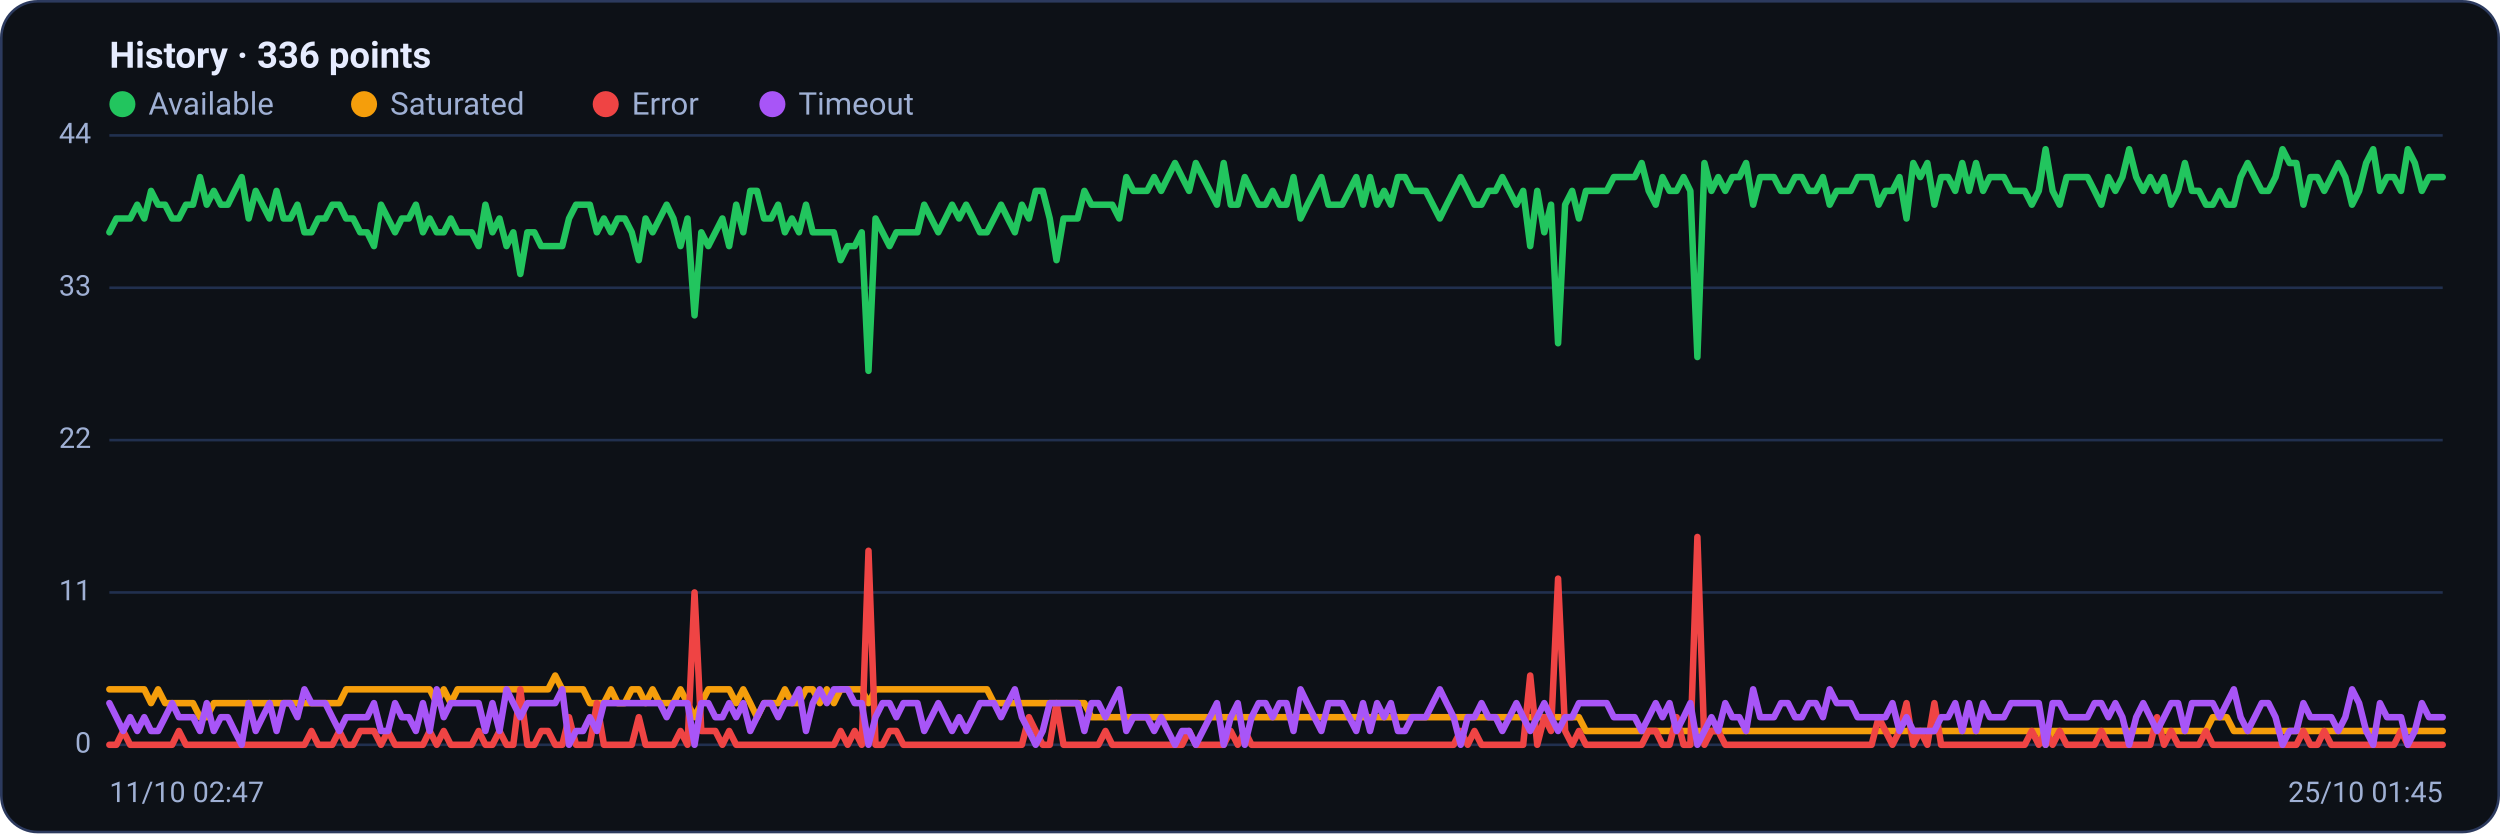
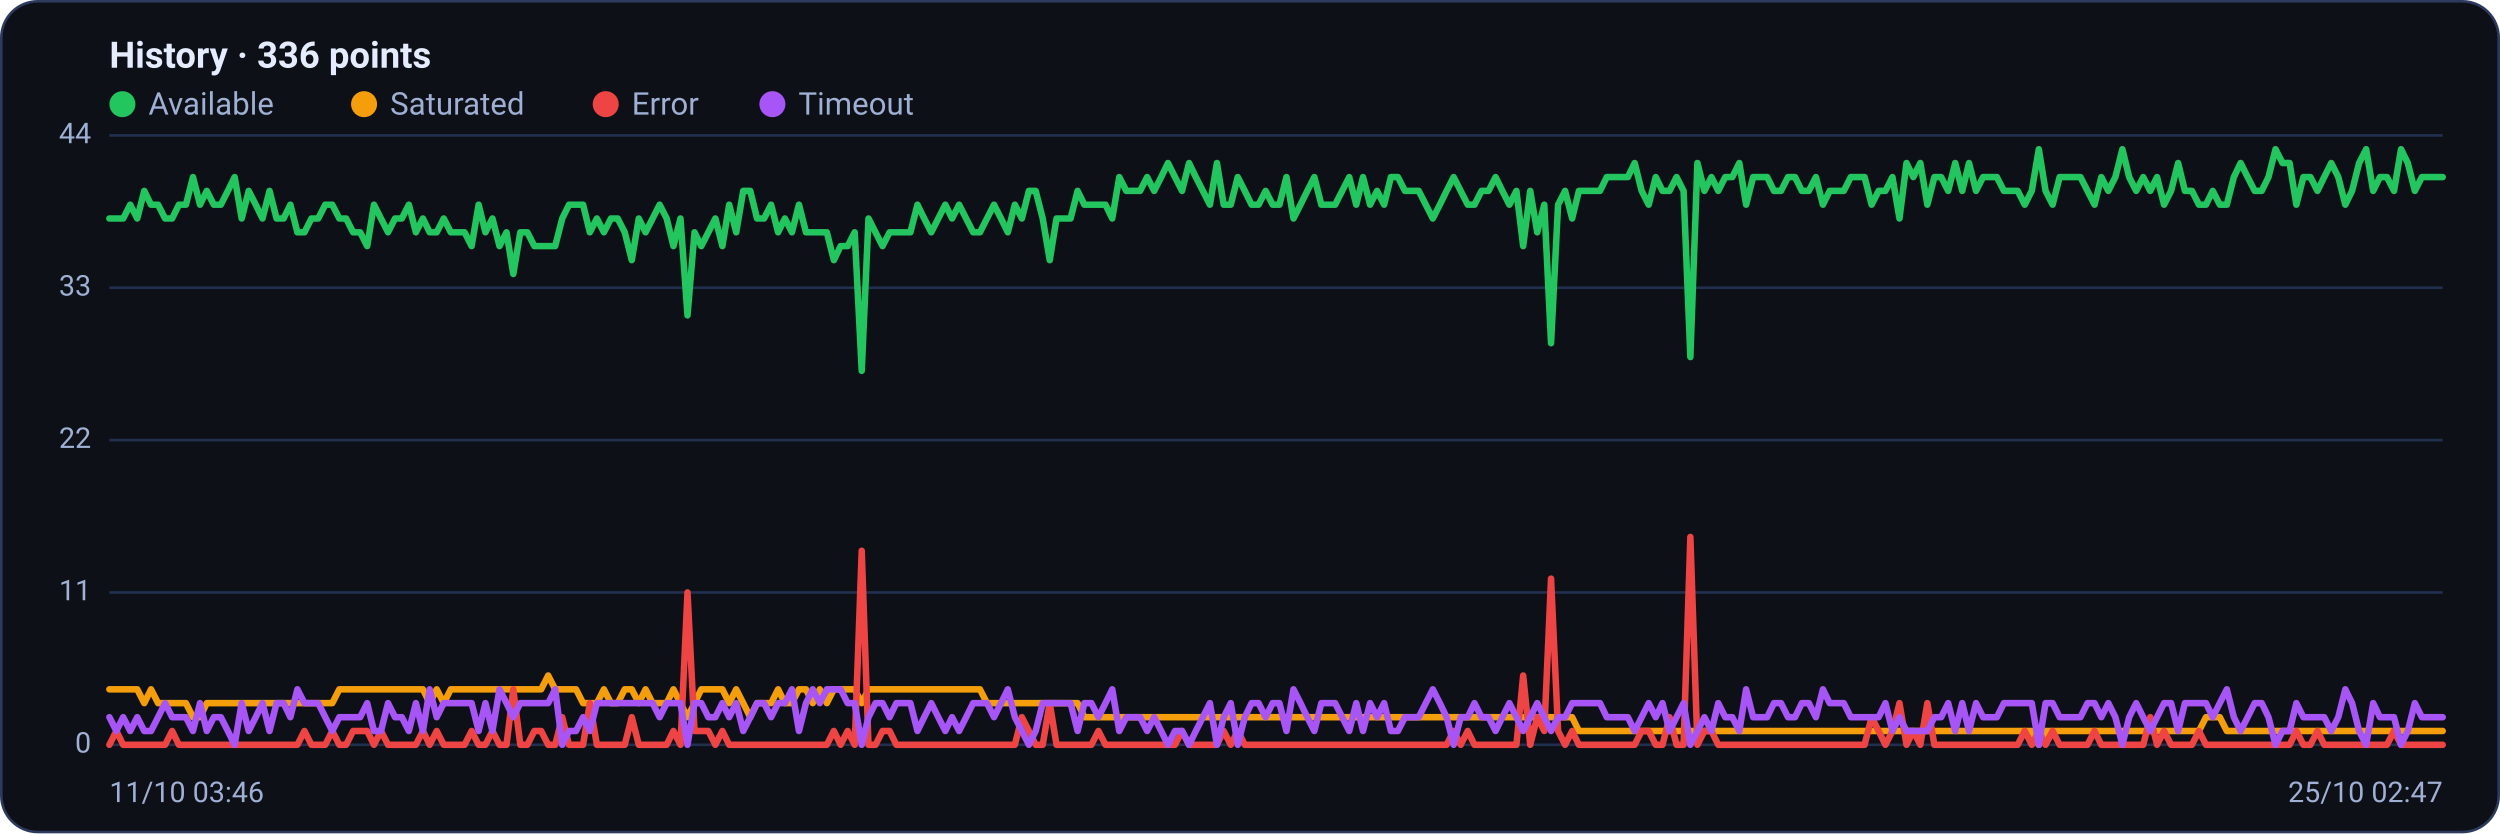
<svg xmlns="http://www.w3.org/2000/svg" viewBox="0 0 960 320" width="960" height="320" font-family="Segoe UI, system-ui, -apple-system, Roboto, Helvetica, Arial, sans-serif" role="img" aria-label="Availability history per region">
  <rect x="0.5" y="0.5" width="959" height="319" rx="14" fill="#0d1117" stroke="#2c3a5e" />
  <text x="42" y="26" font-size="14" font-weight="600" fill="#e6ecff">History · 336 points</text>
  <circle cx="47" cy="40" r="5" fill="#22c55e" />
  <text x="57" y="44" font-size="12" fill="#9fb0d4">Available</text>
  <circle cx="139.8" cy="40" r="5" fill="#f59e0b" />
  <text x="149.8" y="44" font-size="12" fill="#9fb0d4">Saturated</text>
  <circle cx="232.6" cy="40" r="5" fill="#ef4444" />
  <text x="242.6" y="44" font-size="12" fill="#9fb0d4">Error</text>
  <circle cx="296.6" cy="40" r="5" fill="#a855f7" />
  <text x="306.6" y="44" font-size="12" fill="#9fb0d4">Timeout</text>
  <line x1="42" y1="286.0" x2="938" y2="286.0" stroke="#21304f" stroke-width="1" />
  <text x="35" y="289.0" text-anchor="end" font-size="11" fill="#9fb0d4">0</text>
  <line x1="42" y1="227.5" x2="938" y2="227.5" stroke="#21304f" stroke-width="1" />
  <text x="35" y="230.5" text-anchor="end" font-size="11" fill="#9fb0d4">11</text>
  <line x1="42" y1="169.0" x2="938" y2="169.0" stroke="#21304f" stroke-width="1" />
  <text x="35" y="172.0" text-anchor="end" font-size="11" fill="#9fb0d4">22</text>
  <line x1="42" y1="110.5" x2="938" y2="110.5" stroke="#21304f" stroke-width="1" />
  <text x="35" y="113.5" text-anchor="end" font-size="11" fill="#9fb0d4">33</text>
  <line x1="42" y1="52.0" x2="938" y2="52.0" stroke="#21304f" stroke-width="1" />
  <text x="35" y="55.0" text-anchor="end" font-size="11" fill="#9fb0d4">44</text>
-   <polyline fill="none" stroke="#22c55e" stroke-width="2.5" stroke-linejoin="round" stroke-linecap="round" points="42.0,89.2 44.7,83.9 47.3,83.9 50.0,83.9 52.7,78.6 55.4,83.9 58.0,73.3 60.7,78.6 63.4,78.6 66.1,83.9 68.7,83.9 71.4,78.6 74.1,78.6 76.8,68.0 79.4,78.6 82.1,73.3 84.8,78.6 87.5,78.6 90.1,73.3 92.8,68.0 95.5,83.9 98.2,73.3 100.8,78.6 103.5,83.9 106.2,73.3 108.9,83.9 111.5,83.9 114.2,78.6 116.9,89.2 119.6,89.2 122.2,83.9 124.9,83.9 127.6,78.6 130.3,78.6 132.9,83.9 135.6,83.9 138.3,89.2 141.0,89.2 143.6,94.5 146.3,78.6 149.0,83.9 151.7,89.2 154.3,83.9 157.0,83.9 159.7,78.6 162.4,89.2 165.0,83.9 167.7,89.2 170.4,89.2 173.1,83.9 175.7,89.2 178.4,89.2 181.1,89.2 183.8,94.5 186.4,78.6 189.1,89.2 191.8,83.9 194.5,94.5 197.1,89.2 199.8,105.2 202.5,89.2 205.2,89.2 207.8,94.5 210.5,94.5 213.2,94.5 215.9,94.5 218.5,83.9 221.2,78.6 223.9,78.6 226.5,78.6 229.2,89.2 231.9,83.9 234.6,89.2 237.2,83.9 239.9,83.9 242.6,89.2 245.3,99.9 247.9,83.9 250.6,89.2 253.3,83.9 256.0,78.6 258.6,83.9 261.3,94.5 264.0,83.9 266.7,121.1 269.3,89.2 272.0,94.5 274.7,89.2 277.4,83.9 280.0,94.5 282.7,78.6 285.4,89.2 288.1,73.3 290.7,73.3 293.4,83.9 296.1,83.9 298.8,78.6 301.4,89.2 304.1,83.9 306.8,89.2 309.5,78.6 312.1,89.2 314.8,89.2 317.5,89.2 320.2,89.2 322.8,99.9 325.5,94.5 328.2,94.5 330.9,89.2 333.5,142.4 336.2,83.9 338.9,89.2 341.6,94.5 344.2,89.2 346.9,89.2 349.6,89.2 352.3,89.2 354.9,78.6 357.6,83.9 360.3,89.2 363.0,83.9 365.6,78.6 368.3,83.9 371.0,78.6 373.7,83.9 376.3,89.2 379.0,89.2 381.7,83.9 384.4,78.6 387.0,83.9 389.7,89.2 392.4,78.6 395.1,83.9 397.7,73.3 400.4,73.3 403.1,83.9 405.7,99.9 408.4,83.9 411.1,83.9 413.8,83.9 416.4,73.3 419.1,78.6 421.8,78.6 424.5,78.6 427.1,78.6 429.8,83.9 432.5,68.0 435.2,73.3 437.8,73.3 440.5,73.3 443.2,68.0 445.9,73.3 448.5,68.0 451.2,62.6 453.9,68.0 456.6,73.3 459.2,62.6 461.9,68.0 464.6,73.3 467.3,78.6 469.9,62.6 472.6,78.6 475.3,78.6 478.0,68.0 480.6,73.3 483.3,78.6 486.0,78.6 488.7,73.3 491.3,78.6 494.0,78.6 496.7,68.0 499.4,83.9 502.0,78.6 504.7,73.3 507.4,68.0 510.1,78.6 512.7,78.6 515.4,78.6 518.1,73.3 520.8,68.0 523.4,78.6 526.1,68.0 528.8,78.6 531.5,73.3 534.1,78.6 536.8,68.0 539.5,68.0 542.2,73.3 544.8,73.3 547.5,73.3 550.2,78.6 552.9,83.9 555.5,78.6 558.2,73.3 560.9,68.0 563.6,73.3 566.2,78.6 568.9,78.6 571.6,73.3 574.3,73.3 576.9,68.0 579.6,73.3 582.3,78.6 584.9,73.3 587.6,94.5 590.3,73.3 593.0,89.2 595.6,78.6 598.3,131.8 601.0,78.6 603.7,73.3 606.3,83.9 609.0,73.3 611.7,73.3 614.4,73.3 617.0,73.3 619.7,68.0 622.4,68.0 625.1,68.0 627.7,68.0 630.4,62.6 633.1,73.3 635.8,78.6 638.4,68.0 641.1,73.3 643.8,73.3 646.5,68.0 649.1,73.3 651.8,137.1 654.5,62.6 657.2,73.3 659.8,68.0 662.5,73.3 665.2,68.0 667.9,68.0 670.5,62.6 673.2,78.6 675.9,68.0 678.6,68.0 681.2,68.0 683.9,73.3 686.6,73.3 689.3,68.0 691.9,68.0 694.6,73.3 697.3,73.3 700.0,68.0 702.6,78.6 705.3,73.3 708.0,73.3 710.7,73.3 713.3,68.0 716.0,68.0 718.7,68.0 721.4,78.6 724.0,73.3 726.7,73.3 729.4,68.0 732.1,83.9 734.7,62.6 737.4,68.0 740.1,62.6 742.8,78.6 745.4,68.0 748.1,68.0 750.8,73.3 753.5,62.6 756.1,73.3 758.8,62.6 761.5,73.3 764.1,68.0 766.8,68.0 769.5,68.0 772.2,73.3 774.8,73.3 777.5,73.3 780.2,78.6 782.9,73.3 785.5,57.3 788.2,73.3 790.9,78.6 793.6,68.0 796.2,68.0 798.9,68.0 801.6,68.0 804.3,73.3 806.9,78.6 809.6,68.0 812.3,73.3 815.0,68.0 817.6,57.3 820.3,68.0 823.0,73.3 825.7,68.0 828.3,73.3 831.0,68.0 833.7,78.6 836.4,73.3 839.0,62.6 841.7,73.3 844.4,73.3 847.1,78.6 849.7,78.6 852.4,73.3 855.1,78.6 857.8,78.6 860.4,68.0 863.1,62.6 865.8,68.0 868.5,73.3 871.1,73.3 873.8,68.0 876.5,57.3 879.2,62.6 881.8,62.6 884.5,78.6 887.2,68.0 889.9,68.0 892.5,73.3 895.2,68.0 897.9,62.6 900.6,68.0 903.2,78.6 905.9,73.3 908.6,62.6 911.3,57.3 913.9,73.3 916.6,68.0 919.3,68.0 922.0,73.3 924.6,57.3 927.3,62.6 930.0,73.3 932.7,68.0 935.3,68.0 938.0,68.0" />
-   <polyline fill="none" stroke="#f59e0b" stroke-width="2.5" stroke-linejoin="round" stroke-linecap="round" points="42.0,264.7 44.7,264.7 47.3,264.7 50.0,264.7 52.7,264.7 55.4,264.7 58.0,270.0 60.7,264.7 63.4,270.0 66.1,270.0 68.7,270.0 71.4,270.0 74.1,270.0 76.8,275.4 79.4,275.4 82.1,270.0 84.8,270.0 87.5,270.0 90.1,270.0 92.8,270.0 95.5,270.0 98.2,270.0 100.8,270.0 103.5,270.0 106.2,270.0 108.9,270.0 111.5,270.0 114.2,270.0 116.9,270.0 119.6,270.0 122.2,270.0 124.9,270.0 127.6,270.0 130.3,270.0 132.9,264.7 135.6,264.7 138.3,264.7 141.0,264.7 143.6,264.7 146.3,264.7 149.0,264.7 151.7,264.7 154.3,264.7 157.0,264.7 159.7,264.7 162.4,264.7 165.0,264.7 167.7,270.0 170.4,264.7 173.1,270.0 175.7,264.7 178.4,264.7 181.1,264.7 183.8,264.7 186.4,264.7 189.1,264.7 191.8,264.7 194.5,264.7 197.1,264.7 199.8,264.7 202.5,264.7 205.2,264.7 207.8,264.7 210.5,264.7 213.2,259.4 215.9,264.7 218.5,264.7 221.2,264.7 223.9,264.7 226.5,270.0 229.2,270.0 231.9,270.0 234.6,264.7 237.2,270.0 239.9,270.0 242.6,264.7 245.3,264.7 247.9,270.0 250.6,264.7 253.3,270.0 256.0,270.0 258.6,270.0 261.3,264.7 264.0,270.0 266.7,275.4 269.3,270.0 272.0,264.7 274.7,264.7 277.4,264.7 280.0,264.7 282.7,270.0 285.4,264.7 288.1,270.0 290.7,275.4 293.4,270.0 296.1,270.0 298.8,270.0 301.4,264.7 304.1,270.0 306.8,270.0 309.5,264.7 312.1,264.7 314.8,270.0 317.5,264.7 320.2,270.0 322.8,264.7 325.5,264.7 328.2,264.7 330.9,264.7 333.5,270.0 336.2,264.7 338.9,264.7 341.6,264.7 344.2,264.7 346.9,264.7 349.6,264.7 352.3,264.7 354.9,264.7 357.6,264.7 360.3,264.7 363.0,264.7 365.6,264.7 368.3,264.7 371.0,264.7 373.7,264.7 376.3,264.7 379.0,264.7 381.7,270.0 384.4,270.0 387.0,270.0 389.7,270.0 392.4,270.0 395.1,270.0 397.7,270.0 400.4,270.0 403.1,270.0 405.7,270.0 408.4,270.0 411.1,270.0 413.8,270.0 416.4,270.0 419.1,275.4 421.8,275.4 424.5,275.4 427.1,275.4 429.8,275.4 432.5,275.4 435.2,275.4 437.8,275.4 440.5,275.4 443.2,275.4 445.9,275.4 448.5,275.4 451.2,275.4 453.9,275.4 456.6,275.4 459.2,275.4 461.9,275.4 464.6,275.4 467.3,275.4 469.9,275.4 472.6,275.4 475.3,275.4 478.0,275.4 480.6,275.4 483.3,275.4 486.0,275.4 488.7,275.4 491.3,275.4 494.0,275.4 496.7,275.4 499.4,275.4 502.0,275.4 504.7,275.4 507.4,275.4 510.1,275.4 512.7,275.4 515.4,275.4 518.1,275.4 520.8,275.4 523.4,275.4 526.1,275.4 528.8,275.4 531.5,275.4 534.1,275.4 536.8,275.4 539.5,275.4 542.2,275.4 544.8,275.4 547.5,275.4 550.2,275.4 552.9,275.4 555.5,275.4 558.2,275.4 560.9,275.4 563.6,275.4 566.2,275.4 568.9,275.4 571.6,275.4 574.3,275.4 576.9,275.4 579.6,275.4 582.3,275.4 584.9,275.4 587.6,275.4 590.3,275.4 593.0,275.4 595.6,275.4 598.3,275.4 601.0,275.4 603.7,275.4 606.3,275.4 609.0,280.7 611.7,280.7 614.4,280.7 617.0,280.7 619.7,280.7 622.4,280.7 625.1,280.7 627.7,280.7 630.4,280.7 633.1,280.7 635.8,280.7 638.4,280.7 641.1,280.7 643.8,280.7 646.5,280.7 649.1,280.7 651.8,280.7 654.5,280.7 657.2,280.7 659.8,280.7 662.5,280.7 665.2,280.7 667.9,280.7 670.5,280.7 673.2,280.7 675.9,280.7 678.6,280.7 681.2,280.7 683.9,280.7 686.6,280.7 689.3,280.7 691.9,280.7 694.6,280.7 697.3,280.7 700.0,280.7 702.6,280.7 705.3,280.7 708.0,280.7 710.7,280.7 713.3,280.7 716.0,280.7 718.7,280.7 721.4,280.7 724.0,280.7 726.7,280.7 729.4,280.7 732.1,280.7 734.7,280.7 737.4,280.7 740.1,280.7 742.8,280.7 745.4,280.7 748.1,280.7 750.8,280.7 753.5,280.7 756.1,280.7 758.8,280.7 761.5,280.7 764.1,280.7 766.8,280.7 769.5,280.7 772.2,280.7 774.8,280.7 777.5,280.7 780.2,280.7 782.9,280.7 785.5,286.0 788.2,280.7 790.9,280.7 793.6,280.7 796.2,280.7 798.9,280.7 801.6,280.7 804.3,280.7 806.9,280.7 809.6,280.7 812.3,280.7 815.0,280.7 817.6,280.7 820.3,280.7 823.0,280.7 825.7,280.7 828.3,280.7 831.0,280.7 833.7,280.7 836.4,280.7 839.0,280.7 841.7,280.7 844.4,280.7 847.1,280.7 849.7,275.4 852.4,275.4 855.1,275.4 857.8,280.7 860.4,280.7 863.1,280.7 865.8,280.7 868.5,280.7 871.1,280.7 873.8,280.7 876.5,280.7 879.2,280.7 881.8,280.7 884.5,280.7 887.2,280.7 889.9,280.7 892.5,280.7 895.2,280.7 897.9,280.7 900.6,280.7 903.2,280.7 905.9,280.7 908.6,280.7 911.3,280.7 913.9,280.7 916.6,280.7 919.3,280.7 922.0,280.7 924.6,280.7 927.3,280.7 930.0,280.7 932.7,280.7 935.3,280.7 938.0,280.7" />
-   <polyline fill="none" stroke="#ef4444" stroke-width="2.5" stroke-linejoin="round" stroke-linecap="round" points="42.0,286.0 44.7,286.0 47.3,280.7 50.0,286.0 52.7,286.0 55.4,286.0 58.0,286.0 60.7,286.0 63.4,286.0 66.1,286.0 68.7,280.7 71.4,286.0 74.1,286.0 76.8,286.0 79.4,286.0 82.1,286.0 84.8,286.0 87.5,286.0 90.1,286.0 92.8,286.0 95.5,286.0 98.2,286.0 100.8,286.0 103.5,286.0 106.2,286.0 108.9,286.0 111.5,286.0 114.2,286.0 116.9,286.0 119.6,280.7 122.2,286.0 124.9,286.0 127.6,286.0 130.3,280.7 132.9,286.0 135.6,286.0 138.3,280.7 141.0,280.7 143.6,280.7 146.3,286.0 149.0,280.7 151.7,286.0 154.3,286.0 157.0,286.0 159.7,286.0 162.4,286.0 165.0,280.7 167.7,286.0 170.4,280.7 173.1,286.0 175.7,286.0 178.4,286.0 181.1,286.0 183.8,280.7 186.4,286.0 189.1,286.0 191.8,280.7 194.5,286.0 197.1,286.0 199.8,264.7 202.5,286.0 205.2,286.0 207.8,280.7 210.5,280.7 213.2,286.0 215.9,286.0 218.5,275.4 221.2,286.0 223.9,286.0 226.5,286.0 229.2,270.0 231.9,286.0 234.6,286.0 237.2,286.0 239.9,286.0 242.6,286.0 245.3,275.4 247.9,286.0 250.6,286.0 253.3,286.0 256.0,286.0 258.6,286.0 261.3,280.7 264.0,286.0 266.7,227.5 269.3,280.7 272.0,280.7 274.7,280.7 277.4,286.0 280.0,280.7 282.7,286.0 285.4,286.0 288.1,286.0 290.7,286.0 293.4,286.0 296.1,286.0 298.8,286.0 301.4,286.0 304.1,286.0 306.8,286.0 309.5,286.0 312.1,286.0 314.8,286.0 317.5,286.0 320.2,286.0 322.8,280.7 325.5,286.0 328.2,280.7 330.9,286.0 333.5,211.5 336.2,286.0 338.9,286.0 341.6,280.7 344.2,280.7 346.9,286.0 349.6,286.0 352.3,286.0 354.9,286.0 357.6,286.0 360.3,286.0 363.0,286.0 365.6,286.0 368.3,286.0 371.0,286.0 373.7,286.0 376.3,286.0 379.0,286.0 381.7,286.0 384.4,286.0 387.0,286.0 389.7,286.0 392.4,286.0 395.1,275.4 397.7,280.7 400.4,286.0 403.1,286.0 405.7,270.0 408.4,286.0 411.1,286.0 413.8,286.0 416.4,286.0 419.1,286.0 421.8,286.0 424.5,280.7 427.1,286.0 429.8,286.0 432.5,286.0 435.2,286.0 437.8,286.0 440.5,286.0 443.2,286.0 445.9,286.0 448.5,286.0 451.2,286.0 453.9,286.0 456.6,280.7 459.2,286.0 461.9,286.0 464.6,286.0 467.3,286.0 469.9,286.0 472.6,280.7 475.3,286.0 478.0,280.7 480.6,286.0 483.3,286.0 486.0,286.0 488.7,286.0 491.3,286.0 494.0,286.0 496.7,286.0 499.4,286.0 502.0,286.0 504.7,286.0 507.4,286.0 510.1,286.0 512.7,286.0 515.4,286.0 518.1,286.0 520.8,286.0 523.4,286.0 526.1,286.0 528.8,286.0 531.5,286.0 534.1,286.0 536.8,286.0 539.5,286.0 542.2,286.0 544.8,286.0 547.5,286.0 550.2,286.0 552.9,286.0 555.5,286.0 558.2,286.0 560.9,280.7 563.6,286.0 566.2,280.7 568.9,286.0 571.6,286.0 574.3,286.0 576.9,286.0 579.6,286.0 582.3,286.0 584.9,286.0 587.6,259.4 590.3,286.0 593.0,275.4 595.6,280.7 598.3,222.2 601.0,280.7 603.7,286.0 606.3,280.7 609.0,286.0 611.7,286.0 614.4,286.0 617.0,286.0 619.7,286.0 622.4,286.0 625.1,286.0 627.7,286.0 630.4,286.0 633.1,280.7 635.8,280.7 638.4,286.0 641.1,286.0 643.8,275.4 646.5,286.0 649.1,286.0 651.8,206.2 654.5,286.0 657.2,280.7 659.8,280.7 662.5,286.0 665.2,286.0 667.9,286.0 670.5,286.0 673.2,286.0 675.9,286.0 678.6,286.0 681.2,286.0 683.9,286.0 686.6,286.0 689.3,286.0 691.9,286.0 694.6,286.0 697.3,286.0 700.0,286.0 702.6,286.0 705.3,286.0 708.0,286.0 710.7,286.0 713.3,286.0 716.0,286.0 718.7,286.0 721.4,275.4 724.0,280.7 726.7,286.0 729.4,280.7 732.1,270.0 734.7,286.0 737.4,280.7 740.1,286.0 742.8,270.0 745.4,286.0 748.1,286.0 750.8,286.0 753.5,286.0 756.1,286.0 758.8,286.0 761.5,286.0 764.1,286.0 766.8,286.0 769.5,286.0 772.2,286.0 774.8,286.0 777.5,286.0 780.2,280.7 782.9,286.0 785.5,280.7 788.2,286.0 790.9,280.7 793.6,286.0 796.2,286.0 798.9,286.0 801.6,286.0 804.3,286.0 806.9,280.7 809.6,286.0 812.3,286.0 815.0,286.0 817.6,286.0 820.3,286.0 823.0,286.0 825.7,286.0 828.3,275.4 831.0,286.0 833.7,280.7 836.4,286.0 839.0,286.0 841.7,286.0 844.4,286.0 847.1,280.7 849.7,286.0 852.4,286.0 855.1,286.0 857.8,286.0 860.4,286.0 863.1,286.0 865.8,286.0 868.5,286.0 871.1,286.0 873.8,286.0 876.5,286.0 879.2,286.0 881.8,286.0 884.5,280.7 887.2,286.0 889.9,286.0 892.5,280.7 895.2,286.0 897.9,286.0 900.6,286.0 903.2,286.0 905.9,286.0 908.6,286.0 911.3,286.0 913.9,286.0 916.6,286.0 919.3,286.0 922.0,280.7 924.6,286.0 927.3,286.0 930.0,286.0 932.7,286.0 935.3,286.0 938.0,286.0" />
-   <polyline fill="none" stroke="#a855f7" stroke-width="2.5" stroke-linejoin="round" stroke-linecap="round" points="42.0,270.0 44.7,275.4 47.3,280.7 50.0,275.4 52.7,280.7 55.4,275.4 58.0,280.7 60.7,280.7 63.4,275.4 66.1,270.0 68.7,275.4 71.4,275.4 74.1,275.4 76.8,280.7 79.4,270.0 82.1,280.7 84.8,275.4 87.5,275.4 90.1,280.7 92.8,286.0 95.5,270.0 98.2,280.7 100.8,275.4 103.5,270.0 106.2,280.7 108.9,270.0 111.5,270.0 114.2,275.4 116.9,264.7 119.6,270.0 122.2,270.0 124.9,270.0 127.6,275.4 130.3,280.7 132.9,275.4 135.6,275.4 138.3,275.4 141.0,275.4 143.6,270.0 146.3,280.7 149.0,280.7 151.7,270.0 154.3,275.4 157.0,275.4 159.7,280.7 162.4,270.0 165.0,280.7 167.7,264.7 170.4,275.4 173.1,270.0 175.7,270.0 178.4,270.0 181.1,270.0 183.8,270.0 186.4,280.7 189.1,270.0 191.8,280.7 194.5,264.7 197.1,270.0 199.8,275.4 202.5,270.0 205.2,270.0 207.8,270.0 210.5,270.0 213.2,270.0 215.9,264.7 218.5,286.0 221.2,280.7 223.9,280.7 226.5,275.4 229.2,280.7 231.9,270.0 234.6,270.0 237.2,270.0 239.9,270.0 242.6,270.0 245.3,270.0 247.9,270.0 250.6,270.0 253.3,270.0 256.0,275.4 258.6,270.0 261.3,270.0 264.0,270.0 266.7,286.0 269.3,270.0 272.0,270.0 274.7,275.4 277.4,275.4 280.0,270.0 282.7,275.4 285.4,270.0 288.1,280.7 290.7,275.4 293.4,270.0 296.1,270.0 298.8,275.4 301.4,270.0 304.1,270.0 306.8,264.7 309.5,280.7 312.1,270.0 314.8,264.7 317.5,270.0 320.2,264.7 322.8,264.7 325.5,264.7 328.2,270.0 330.9,270.0 333.5,286.0 336.2,275.4 338.9,270.0 341.6,270.0 344.2,275.4 346.9,270.0 349.6,270.0 352.3,270.0 354.9,280.7 357.6,275.4 360.3,270.0 363.0,275.4 365.6,280.7 368.3,275.4 371.0,280.7 373.7,275.4 376.3,270.0 379.0,270.0 381.7,270.0 384.4,275.4 387.0,270.0 389.7,264.7 392.4,275.4 395.1,280.7 397.7,286.0 400.4,280.7 403.1,270.0 405.7,270.0 408.4,270.0 411.1,270.0 413.8,270.0 416.4,280.7 419.1,270.0 421.8,270.0 424.5,275.4 427.1,270.0 429.8,264.7 432.5,280.7 435.2,275.4 437.8,275.4 440.5,275.4 443.2,280.7 445.9,275.4 448.5,280.7 451.2,286.0 453.9,280.7 456.6,280.7 459.2,286.0 461.9,280.7 464.6,275.4 467.3,270.0 469.9,286.0 472.6,275.4 475.3,270.0 478.0,286.0 480.6,275.4 483.3,270.0 486.0,270.0 488.7,275.4 491.3,270.0 494.0,270.0 496.7,280.7 499.4,264.7 502.0,270.0 504.7,275.4 507.4,280.7 510.1,270.0 512.7,270.0 515.4,270.0 518.1,275.4 520.8,280.7 523.4,270.0 526.1,280.7 528.8,270.0 531.5,275.4 534.1,270.0 536.8,280.7 539.5,280.7 542.2,275.4 544.8,275.4 547.5,275.4 550.2,270.0 552.9,264.7 555.5,270.0 558.2,275.4 560.9,286.0 563.6,275.4 566.2,275.4 568.9,270.0 571.6,275.4 574.3,275.4 576.9,280.7 579.6,275.4 582.3,270.0 584.9,275.4 587.6,280.7 590.3,275.4 593.0,270.0 595.6,275.4 598.3,280.7 601.0,275.4 603.7,275.4 606.3,270.0 609.0,270.0 611.7,270.0 614.4,270.0 617.0,270.0 619.7,275.4 622.4,275.4 625.1,275.4 627.7,275.4 630.4,280.7 633.1,275.4 635.8,270.0 638.4,275.4 641.1,270.0 643.8,280.7 646.5,275.4 649.1,270.0 651.8,286.0 654.5,280.7 657.2,275.4 659.8,280.7 662.5,270.0 665.2,275.4 667.9,275.4 670.5,280.7 673.2,264.7 675.9,275.4 678.6,275.4 681.2,275.4 683.9,270.0 686.6,270.0 689.3,275.4 691.9,275.4 694.6,270.0 697.3,270.0 700.0,275.4 702.6,264.7 705.3,270.0 708.0,270.0 710.7,270.0 713.3,275.4 716.0,275.4 718.7,275.4 721.4,275.4 724.0,275.4 726.7,270.0 729.4,280.7 732.1,275.4 734.7,280.7 737.4,280.7 740.1,280.7 742.8,280.7 745.4,275.4 748.1,275.4 750.8,270.0 753.5,280.7 756.1,270.0 758.8,280.7 761.5,270.0 764.1,275.4 766.8,275.4 769.5,275.4 772.2,270.0 774.8,270.0 777.5,270.0 780.2,270.0 782.9,270.0 785.5,286.0 788.2,270.0 790.9,270.0 793.6,275.4 796.2,275.4 798.9,275.4 801.6,275.4 804.3,270.0 806.9,270.0 809.6,275.4 812.3,270.0 815.0,275.4 817.6,286.0 820.3,275.4 823.0,270.0 825.7,275.4 828.3,280.7 831.0,275.4 833.7,270.0 836.4,270.0 839.0,280.7 841.7,270.0 844.4,270.0 847.1,270.0 849.7,270.0 852.4,275.4 855.1,270.0 857.8,264.7 860.4,275.4 863.1,280.7 865.8,275.4 868.5,270.0 871.1,270.0 873.8,275.4 876.5,286.0 879.2,280.7 881.8,280.7 884.5,270.0 887.2,275.4 889.9,275.4 892.5,275.4 895.2,275.4 897.9,280.7 900.6,275.4 903.2,264.7 905.9,270.0 908.6,280.7 911.3,286.0 913.9,270.0 916.6,275.4 919.3,275.4 922.0,275.4 924.6,286.0 927.3,280.7 930.0,270.0 932.7,275.4 935.3,275.4 938.0,275.4" />
-   <text x="42" y="308" font-size="11" fill="#9fb0d4">11/10 02:47</text>
-   <text x="938" y="308" text-anchor="end" font-size="11" fill="#9fb0d4">25/10 01:45</text>
+   <polyline fill="none" stroke="#22c55e" stroke-width="2.5" stroke-linejoin="round" stroke-linecap="round" points="42.0,83.9 44.7,83.9 47.3,83.9 50.0,78.6 52.7,83.9 55.4,73.3 58.0,78.6 60.7,78.6 63.4,83.9 66.1,83.9 68.7,78.6 71.4,78.6 74.1,68.0 76.8,78.6 79.4,73.3 82.1,78.6 84.8,78.6 87.5,73.3 90.1,68.0 92.8,83.9 95.5,73.3 98.2,78.6 100.8,83.9 103.5,73.3 106.2,83.9 108.9,83.9 111.5,78.6 114.2,89.2 116.9,89.2 119.6,83.9 122.2,83.9 124.9,78.6 127.6,78.6 130.3,83.9 132.9,83.9 135.6,89.2 138.3,89.2 141.0,94.5 143.6,78.6 146.3,83.9 149.0,89.2 151.7,83.9 154.3,83.9 157.0,78.6 159.7,89.2 162.4,83.9 165.0,89.2 167.7,89.2 170.4,83.9 173.1,89.2 175.7,89.2 178.4,89.2 181.1,94.5 183.8,78.6 186.4,89.2 189.1,83.9 191.8,94.5 194.5,89.2 197.1,105.2 199.8,89.2 202.5,89.2 205.2,94.5 207.8,94.5 210.5,94.5 213.2,94.5 215.9,83.9 218.5,78.6 221.2,78.6 223.9,78.6 226.5,89.2 229.2,83.9 231.9,89.2 234.6,83.9 237.2,83.9 239.9,89.2 242.6,99.9 245.3,83.9 247.9,89.2 250.6,83.9 253.3,78.6 256.0,83.9 258.6,94.5 261.3,83.9 264.0,121.1 266.7,89.2 269.3,94.5 272.0,89.2 274.7,83.9 277.4,94.5 280.0,78.6 282.7,89.2 285.4,73.3 288.1,73.3 290.7,83.9 293.4,83.9 296.1,78.6 298.8,89.2 301.4,83.9 304.1,89.2 306.8,78.6 309.5,89.2 312.1,89.2 314.8,89.2 317.5,89.2 320.2,99.9 322.8,94.5 325.5,94.5 328.2,89.2 330.9,142.4 333.5,83.9 336.2,89.2 338.9,94.5 341.6,89.2 344.2,89.2 346.9,89.2 349.6,89.2 352.3,78.6 354.9,83.9 357.6,89.2 360.3,83.9 363.0,78.6 365.6,83.9 368.3,78.6 371.0,83.9 373.7,89.2 376.3,89.2 379.0,83.9 381.7,78.6 384.4,83.9 387.0,89.2 389.7,78.6 392.4,83.9 395.1,73.3 397.7,73.3 400.4,83.9 403.1,99.9 405.7,83.9 408.4,83.9 411.1,83.9 413.8,73.3 416.4,78.6 419.1,78.6 421.8,78.6 424.5,78.6 427.1,83.9 429.8,68.0 432.5,73.3 435.2,73.3 437.8,73.3 440.5,68.0 443.2,73.3 445.9,68.0 448.5,62.6 451.2,68.0 453.9,73.3 456.6,62.6 459.2,68.0 461.9,73.3 464.6,78.6 467.3,62.6 469.9,78.6 472.6,78.6 475.3,68.0 478.0,73.3 480.6,78.6 483.3,78.6 486.0,73.3 488.7,78.6 491.3,78.6 494.0,68.0 496.7,83.9 499.4,78.6 502.0,73.3 504.7,68.0 507.4,78.6 510.1,78.6 512.7,78.6 515.4,73.3 518.1,68.0 520.8,78.6 523.4,68.0 526.1,78.6 528.8,73.3 531.5,78.6 534.1,68.0 536.8,68.0 539.5,73.3 542.2,73.3 544.8,73.3 547.5,78.6 550.2,83.9 552.9,78.6 555.5,73.3 558.2,68.0 560.9,73.3 563.6,78.6 566.2,78.6 568.9,73.3 571.6,73.3 574.3,68.0 576.9,73.3 579.6,78.6 582.3,73.3 584.9,94.5 587.6,73.3 590.3,89.2 593.0,78.6 595.6,131.8 598.3,78.6 601.0,73.3 603.7,83.9 606.3,73.3 609.0,73.3 611.7,73.3 614.4,73.3 617.0,68.0 619.7,68.0 622.4,68.0 625.1,68.0 627.7,62.6 630.4,73.3 633.1,78.6 635.8,68.0 638.4,73.3 641.1,73.3 643.8,68.0 646.5,73.3 649.1,137.1 651.8,62.6 654.5,73.3 657.2,68.0 659.8,73.3 662.5,68.0 665.2,68.0 667.9,62.6 670.5,78.6 673.2,68.0 675.9,68.0 678.6,68.0 681.2,73.3 683.9,73.3 686.6,68.0 689.3,68.0 691.9,73.3 694.6,73.3 697.3,68.0 700.0,78.6 702.6,73.3 705.3,73.3 708.0,73.3 710.7,68.0 713.3,68.0 716.0,68.0 718.7,78.6 721.4,73.3 724.0,73.3 726.7,68.0 729.4,83.9 732.1,62.6 734.7,68.0 737.4,62.6 740.1,78.6 742.8,68.0 745.4,68.0 748.1,73.3 750.8,62.6 753.5,73.3 756.1,62.6 758.8,73.3 761.5,68.0 764.1,68.0 766.8,68.0 769.5,73.3 772.2,73.3 774.8,73.3 777.5,78.6 780.2,73.3 782.9,57.3 785.5,73.3 788.2,78.6 790.9,68.0 793.6,68.0 796.2,68.0 798.9,68.0 801.6,73.3 804.3,78.6 806.9,68.0 809.6,73.3 812.3,68.0 815.0,57.3 817.6,68.0 820.3,73.3 823.0,68.0 825.7,73.3 828.3,68.0 831.0,78.6 833.7,73.3 836.4,62.6 839.0,73.3 841.7,73.3 844.4,78.6 847.1,78.6 849.7,73.3 852.4,78.6 855.1,78.6 857.8,68.0 860.4,62.6 863.1,68.0 865.8,73.3 868.5,73.3 871.1,68.0 873.8,57.3 876.5,62.6 879.2,62.6 881.8,78.6 884.5,68.0 887.2,68.0 889.9,73.3 892.5,68.0 895.2,62.6 897.9,68.0 900.6,78.6 903.2,73.3 905.9,62.6 908.6,57.3 911.3,73.3 913.9,68.0 916.6,68.0 919.3,73.3 922.0,57.3 924.6,62.6 927.3,73.3 930.0,68.0 932.7,68.0 935.3,68.0 938.0,68.0" />
+   <polyline fill="none" stroke="#f59e0b" stroke-width="2.5" stroke-linejoin="round" stroke-linecap="round" points="42.0,264.7 44.7,264.7 47.3,264.7 50.0,264.7 52.7,264.7 55.4,270.0 58.0,264.7 60.7,270.0 63.4,270.0 66.1,270.0 68.7,270.0 71.4,270.0 74.1,275.4 76.8,275.4 79.4,270.0 82.1,270.0 84.8,270.0 87.5,270.0 90.1,270.0 92.8,270.0 95.5,270.0 98.2,270.0 100.8,270.0 103.5,270.0 106.2,270.0 108.9,270.0 111.5,270.0 114.2,270.0 116.9,270.0 119.6,270.0 122.2,270.0 124.9,270.0 127.6,270.0 130.3,264.7 132.9,264.7 135.6,264.7 138.3,264.7 141.0,264.7 143.6,264.7 146.3,264.7 149.0,264.7 151.7,264.7 154.3,264.7 157.0,264.7 159.7,264.7 162.4,264.7 165.0,270.0 167.7,264.7 170.4,270.0 173.1,264.7 175.7,264.7 178.4,264.7 181.1,264.7 183.8,264.7 186.4,264.7 189.1,264.7 191.8,264.7 194.5,264.7 197.1,264.7 199.8,264.7 202.5,264.7 205.2,264.7 207.8,264.7 210.5,259.4 213.2,264.7 215.9,264.7 218.5,264.7 221.2,264.7 223.9,270.0 226.5,270.0 229.2,270.0 231.9,264.7 234.6,270.0 237.2,270.0 239.9,264.7 242.6,264.7 245.3,270.0 247.9,264.7 250.6,270.0 253.3,270.0 256.0,270.0 258.6,264.7 261.3,270.0 264.0,275.4 266.7,270.0 269.3,264.7 272.0,264.7 274.7,264.7 277.4,264.7 280.0,270.0 282.7,264.7 285.4,270.0 288.1,275.4 290.7,270.0 293.4,270.0 296.1,270.0 298.8,264.7 301.4,270.0 304.1,270.0 306.8,264.7 309.5,264.7 312.1,270.0 314.8,264.7 317.5,270.0 320.2,264.7 322.8,264.7 325.5,264.7 328.2,264.7 330.9,270.0 333.5,264.7 336.2,264.7 338.9,264.7 341.6,264.7 344.2,264.7 346.9,264.7 349.6,264.7 352.3,264.7 354.9,264.7 357.6,264.7 360.3,264.7 363.0,264.7 365.6,264.7 368.3,264.7 371.0,264.7 373.7,264.7 376.3,264.7 379.0,270.0 381.7,270.0 384.4,270.0 387.0,270.0 389.7,270.0 392.4,270.0 395.1,270.0 397.7,270.0 400.4,270.0 403.1,270.0 405.7,270.0 408.4,270.0 411.1,270.0 413.8,270.0 416.4,275.4 419.1,275.4 421.8,275.4 424.5,275.4 427.1,275.4 429.8,275.4 432.5,275.4 435.2,275.4 437.8,275.4 440.5,275.4 443.2,275.4 445.9,275.4 448.5,275.4 451.2,275.4 453.9,275.4 456.6,275.4 459.2,275.4 461.9,275.4 464.6,275.4 467.3,275.4 469.9,275.4 472.6,275.4 475.3,275.4 478.0,275.4 480.6,275.4 483.3,275.4 486.0,275.4 488.7,275.4 491.3,275.4 494.0,275.4 496.7,275.4 499.4,275.4 502.0,275.4 504.7,275.4 507.4,275.4 510.1,275.4 512.7,275.4 515.4,275.4 518.1,275.4 520.8,275.4 523.4,275.4 526.1,275.4 528.8,275.4 531.5,275.4 534.1,275.4 536.8,275.4 539.5,275.4 542.2,275.4 544.8,275.4 547.5,275.4 550.2,275.4 552.9,275.4 555.5,275.4 558.2,275.4 560.9,275.4 563.6,275.4 566.2,275.4 568.9,275.4 571.6,275.4 574.3,275.4 576.9,275.4 579.6,275.4 582.3,275.4 584.9,275.4 587.6,275.4 590.3,275.4 593.0,275.4 595.6,275.4 598.3,275.4 601.0,275.4 603.7,275.4 606.3,280.7 609.0,280.7 611.7,280.7 614.4,280.7 617.0,280.7 619.7,280.7 622.4,280.7 625.1,280.7 627.7,280.7 630.4,280.7 633.1,280.7 635.8,280.7 638.4,280.7 641.1,280.7 643.8,280.7 646.5,280.7 649.1,280.7 651.8,280.7 654.5,280.7 657.2,280.7 659.8,280.7 662.5,280.7 665.2,280.7 667.9,280.7 670.5,280.7 673.2,280.7 675.9,280.7 678.6,280.7 681.2,280.7 683.9,280.7 686.6,280.7 689.3,280.7 691.9,280.7 694.6,280.7 697.3,280.7 700.0,280.7 702.6,280.7 705.3,280.7 708.0,280.7 710.7,280.7 713.3,280.7 716.0,280.7 718.7,280.7 721.4,280.7 724.0,280.7 726.7,280.7 729.4,280.7 732.1,280.7 734.7,280.7 737.4,280.7 740.1,280.7 742.8,280.7 745.4,280.7 748.1,280.7 750.8,280.7 753.5,280.7 756.1,280.7 758.8,280.7 761.5,280.7 764.1,280.7 766.8,280.7 769.5,280.7 772.2,280.7 774.8,280.7 777.5,280.7 780.2,280.7 782.9,286.0 785.5,280.7 788.2,280.7 790.9,280.7 793.6,280.7 796.2,280.7 798.9,280.7 801.6,280.7 804.3,280.7 806.9,280.7 809.6,280.7 812.3,280.7 815.0,280.7 817.6,280.7 820.3,280.7 823.0,280.7 825.7,280.7 828.3,280.7 831.0,280.7 833.7,280.7 836.4,280.7 839.0,280.7 841.7,280.7 844.4,280.7 847.1,275.4 849.7,275.4 852.4,275.4 855.1,280.7 857.8,280.7 860.4,280.7 863.1,280.7 865.8,280.7 868.5,280.7 871.1,280.7 873.8,280.7 876.5,280.7 879.2,280.7 881.8,280.7 884.5,280.7 887.2,280.7 889.9,280.7 892.5,280.7 895.2,280.7 897.9,280.7 900.6,280.7 903.2,280.7 905.9,280.7 908.6,280.7 911.3,280.7 913.9,280.7 916.6,280.7 919.3,280.7 922.0,280.7 924.6,280.7 927.3,280.7 930.0,280.7 932.7,280.7 935.3,280.7 938.0,280.7" />
+   <polyline fill="none" stroke="#ef4444" stroke-width="2.5" stroke-linejoin="round" stroke-linecap="round" points="42.0,286.0 44.7,280.7 47.3,286.0 50.0,286.0 52.7,286.0 55.4,286.0 58.0,286.0 60.7,286.0 63.4,286.0 66.1,280.7 68.7,286.0 71.4,286.0 74.1,286.0 76.8,286.0 79.4,286.0 82.1,286.0 84.8,286.0 87.5,286.0 90.1,286.0 92.8,286.0 95.5,286.0 98.2,286.0 100.8,286.0 103.5,286.0 106.2,286.0 108.9,286.0 111.5,286.0 114.2,286.0 116.9,280.7 119.6,286.0 122.2,286.0 124.9,286.0 127.6,280.7 130.3,286.0 132.9,286.0 135.6,280.7 138.3,280.7 141.0,280.7 143.6,286.0 146.3,280.7 149.0,286.0 151.7,286.0 154.3,286.0 157.0,286.0 159.7,286.0 162.4,280.7 165.0,286.0 167.7,280.7 170.4,286.0 173.1,286.0 175.7,286.0 178.4,286.0 181.1,280.7 183.8,286.0 186.4,286.0 189.1,280.7 191.8,286.0 194.5,286.0 197.1,264.7 199.8,286.0 202.5,286.0 205.2,280.7 207.8,280.7 210.5,286.0 213.2,286.0 215.9,275.4 218.5,286.0 221.2,286.0 223.9,286.0 226.5,270.0 229.2,286.0 231.9,286.0 234.6,286.0 237.2,286.0 239.9,286.0 242.6,275.4 245.3,286.0 247.9,286.0 250.6,286.0 253.3,286.0 256.0,286.0 258.6,280.7 261.3,286.0 264.0,227.5 266.7,280.7 269.3,280.7 272.0,280.7 274.7,286.0 277.4,280.7 280.0,286.0 282.7,286.0 285.4,286.0 288.1,286.0 290.7,286.0 293.4,286.0 296.1,286.0 298.8,286.0 301.4,286.0 304.1,286.0 306.8,286.0 309.5,286.0 312.1,286.0 314.8,286.0 317.5,286.0 320.2,280.7 322.8,286.0 325.5,280.7 328.2,286.0 330.9,211.5 333.5,286.0 336.2,286.0 338.9,280.7 341.6,280.7 344.2,286.0 346.9,286.0 349.6,286.0 352.3,286.0 354.9,286.0 357.6,286.0 360.3,286.0 363.0,286.0 365.6,286.0 368.3,286.0 371.0,286.0 373.7,286.0 376.3,286.0 379.0,286.0 381.7,286.0 384.4,286.0 387.0,286.0 389.7,286.0 392.4,275.4 395.1,280.7 397.7,286.0 400.4,286.0 403.1,270.0 405.7,286.0 408.4,286.0 411.1,286.0 413.8,286.0 416.4,286.0 419.1,286.0 421.8,280.7 424.5,286.0 427.1,286.0 429.8,286.0 432.5,286.0 435.2,286.0 437.8,286.0 440.5,286.0 443.2,286.0 445.9,286.0 448.5,286.0 451.2,286.0 453.9,280.7 456.6,286.0 459.2,286.0 461.9,286.0 464.6,286.0 467.3,286.0 469.9,280.7 472.6,286.0 475.3,280.7 478.0,286.0 480.6,286.0 483.3,286.0 486.0,286.0 488.7,286.0 491.3,286.0 494.0,286.0 496.7,286.0 499.4,286.0 502.0,286.0 504.7,286.0 507.4,286.0 510.1,286.0 512.7,286.0 515.4,286.0 518.1,286.0 520.8,286.0 523.4,286.0 526.1,286.0 528.8,286.0 531.5,286.0 534.1,286.0 536.8,286.0 539.5,286.0 542.2,286.0 544.8,286.0 547.5,286.0 550.2,286.0 552.9,286.0 555.5,286.0 558.2,280.7 560.9,286.0 563.6,280.7 566.2,286.0 568.9,286.0 571.6,286.0 574.3,286.0 576.9,286.0 579.6,286.0 582.3,286.0 584.9,259.4 587.6,286.0 590.3,275.4 593.0,280.7 595.6,222.2 598.3,280.7 601.0,286.0 603.7,280.7 606.3,286.0 609.0,286.0 611.7,286.0 614.4,286.0 617.0,286.0 619.7,286.0 622.4,286.0 625.1,286.0 627.7,286.0 630.4,280.7 633.1,280.7 635.8,286.0 638.4,286.0 641.1,275.4 643.8,286.0 646.5,286.0 649.1,206.2 651.8,286.0 654.5,280.7 657.2,280.7 659.8,286.0 662.5,286.0 665.2,286.0 667.9,286.0 670.5,286.0 673.2,286.0 675.9,286.0 678.6,286.0 681.2,286.0 683.9,286.0 686.6,286.0 689.3,286.0 691.9,286.0 694.6,286.0 697.3,286.0 700.0,286.0 702.6,286.0 705.3,286.0 708.0,286.0 710.7,286.0 713.3,286.0 716.0,286.0 718.7,275.4 721.4,280.7 724.0,286.0 726.7,280.7 729.4,270.0 732.1,286.0 734.7,280.7 737.4,286.0 740.1,270.0 742.8,286.0 745.4,286.0 748.1,286.0 750.8,286.0 753.5,286.0 756.1,286.0 758.8,286.0 761.5,286.0 764.1,286.0 766.8,286.0 769.5,286.0 772.2,286.0 774.8,286.0 777.5,280.7 780.2,286.0 782.9,280.7 785.5,286.0 788.2,280.7 790.9,286.0 793.6,286.0 796.2,286.0 798.9,286.0 801.6,286.0 804.3,280.7 806.9,286.0 809.6,286.0 812.3,286.0 815.0,286.0 817.6,286.0 820.3,286.0 823.0,286.0 825.7,275.4 828.3,286.0 831.0,280.7 833.7,286.0 836.4,286.0 839.0,286.0 841.7,286.0 844.4,280.7 847.1,286.0 849.7,286.0 852.4,286.0 855.1,286.0 857.8,286.0 860.4,286.0 863.1,286.0 865.8,286.0 868.5,286.0 871.1,286.0 873.8,286.0 876.5,286.0 879.2,286.0 881.8,280.7 884.5,286.0 887.2,286.0 889.9,280.7 892.5,286.0 895.2,286.0 897.9,286.0 900.6,286.0 903.2,286.0 905.9,286.0 908.6,286.0 911.3,286.0 913.9,286.0 916.6,286.0 919.3,280.7 922.0,286.0 924.6,286.0 927.3,286.0 930.0,286.0 932.7,286.0 935.3,286.0 938.0,286.0" />
+   <polyline fill="none" stroke="#a855f7" stroke-width="2.5" stroke-linejoin="round" stroke-linecap="round" points="42.0,275.4 44.7,280.7 47.3,275.4 50.0,280.7 52.7,275.4 55.4,280.7 58.0,280.7 60.7,275.4 63.4,270.0 66.1,275.4 68.7,275.4 71.4,275.4 74.1,280.7 76.8,270.0 79.4,280.7 82.1,275.4 84.8,275.4 87.5,280.7 90.1,286.0 92.8,270.0 95.5,280.7 98.2,275.4 100.8,270.0 103.5,280.7 106.2,270.0 108.9,270.0 111.5,275.4 114.2,264.7 116.9,270.0 119.6,270.0 122.2,270.0 124.9,275.4 127.6,280.7 130.3,275.4 132.9,275.4 135.6,275.4 138.3,275.4 141.0,270.0 143.6,280.7 146.3,280.7 149.0,270.0 151.7,275.4 154.3,275.4 157.0,280.7 159.7,270.0 162.4,280.7 165.0,264.7 167.7,275.4 170.4,270.0 173.1,270.0 175.7,270.0 178.4,270.0 181.1,270.0 183.8,280.7 186.4,270.0 189.1,280.7 191.8,264.7 194.5,270.0 197.1,275.4 199.8,270.0 202.5,270.0 205.2,270.0 207.8,270.0 210.5,270.0 213.2,264.7 215.9,286.0 218.5,280.7 221.2,280.7 223.9,275.4 226.5,280.7 229.2,270.0 231.9,270.0 234.6,270.0 237.2,270.0 239.9,270.0 242.6,270.0 245.3,270.0 247.9,270.0 250.6,270.0 253.3,275.4 256.0,270.0 258.6,270.0 261.3,270.0 264.0,286.0 266.7,270.0 269.3,270.0 272.0,275.4 274.7,275.4 277.4,270.0 280.0,275.4 282.7,270.0 285.4,280.7 288.1,275.4 290.7,270.0 293.4,270.0 296.1,275.4 298.8,270.0 301.4,270.0 304.1,264.7 306.8,280.7 309.5,270.0 312.1,264.7 314.8,270.0 317.5,264.7 320.2,264.7 322.8,264.7 325.5,270.0 328.2,270.0 330.9,286.0 333.5,275.4 336.2,270.0 338.9,270.0 341.6,275.4 344.2,270.0 346.9,270.0 349.6,270.0 352.3,280.7 354.9,275.4 357.6,270.0 360.3,275.4 363.0,280.7 365.6,275.4 368.3,280.7 371.0,275.4 373.7,270.0 376.3,270.0 379.0,270.0 381.7,275.4 384.4,270.0 387.0,264.7 389.7,275.4 392.4,280.7 395.1,286.0 397.7,280.7 400.4,270.0 403.1,270.0 405.7,270.0 408.4,270.0 411.1,270.0 413.8,280.7 416.4,270.0 419.1,270.0 421.8,275.4 424.5,270.0 427.1,264.7 429.8,280.7 432.5,275.4 435.2,275.4 437.8,275.4 440.5,280.7 443.2,275.4 445.9,280.7 448.5,286.0 451.2,280.7 453.9,280.7 456.6,286.0 459.2,280.7 461.9,275.4 464.6,270.0 467.3,286.0 469.9,275.4 472.6,270.0 475.3,286.0 478.0,275.4 480.6,270.0 483.3,270.0 486.0,275.4 488.7,270.0 491.3,270.0 494.0,280.7 496.7,264.7 499.4,270.0 502.0,275.4 504.7,280.7 507.4,270.0 510.1,270.0 512.7,270.0 515.4,275.4 518.1,280.7 520.8,270.0 523.4,280.7 526.1,270.0 528.8,275.4 531.5,270.0 534.1,280.7 536.8,280.7 539.5,275.4 542.2,275.4 544.8,275.4 547.5,270.0 550.2,264.7 552.9,270.0 555.5,275.4 558.2,286.0 560.9,275.4 563.6,275.4 566.2,270.0 568.9,275.4 571.6,275.4 574.3,280.7 576.9,275.4 579.6,270.0 582.3,275.4 584.9,280.7 587.6,275.4 590.3,270.0 593.0,275.4 595.6,280.7 598.3,275.4 601.0,275.4 603.7,270.0 606.3,270.0 609.0,270.0 611.7,270.0 614.4,270.0 617.0,275.4 619.7,275.4 622.4,275.4 625.1,275.4 627.7,280.7 630.4,275.4 633.1,270.0 635.8,275.4 638.4,270.0 641.1,280.7 643.8,275.4 646.5,270.0 649.1,286.0 651.8,280.7 654.5,275.4 657.2,280.7 659.8,270.0 662.5,275.4 665.2,275.4 667.9,280.7 670.5,264.7 673.2,275.4 675.9,275.4 678.6,275.4 681.2,270.0 683.9,270.0 686.6,275.4 689.3,275.4 691.9,270.0 694.6,270.0 697.3,275.4 700.0,264.7 702.6,270.0 705.3,270.0 708.0,270.0 710.7,275.4 713.3,275.4 716.0,275.4 718.7,275.4 721.4,275.4 724.0,270.0 726.7,280.7 729.4,275.4 732.1,280.7 734.7,280.7 737.4,280.7 740.1,280.7 742.8,275.4 745.4,275.4 748.1,270.0 750.8,280.7 753.5,270.0 756.1,280.7 758.8,270.0 761.5,275.4 764.1,275.4 766.8,275.4 769.5,270.0 772.2,270.0 774.8,270.0 777.5,270.0 780.2,270.0 782.9,286.0 785.5,270.0 788.2,270.0 790.9,275.4 793.6,275.4 796.2,275.4 798.9,275.4 801.6,270.0 804.3,270.0 806.9,275.4 809.6,270.0 812.3,275.4 815.0,286.0 817.6,275.4 820.3,270.0 823.0,275.4 825.7,280.7 828.3,275.4 831.0,270.0 833.7,270.0 836.4,280.7 839.0,270.0 841.7,270.0 844.4,270.0 847.1,270.0 849.7,275.4 852.4,270.0 855.1,264.7 857.8,275.4 860.4,280.7 863.1,275.4 865.8,270.0 868.5,270.0 871.1,275.4 873.8,286.0 876.5,280.7 879.2,280.7 881.8,270.0 884.5,275.4 887.2,275.4 889.9,275.4 892.5,275.4 895.2,280.7 897.9,275.4 900.6,264.7 903.2,270.0 905.9,280.7 908.6,286.0 911.3,270.0 913.9,275.4 916.6,275.4 919.3,275.4 922.0,286.0 924.6,280.7 927.3,270.0 930.0,275.4 932.7,275.4 935.3,275.4 938.0,275.4" />
+   <text x="42" y="308" font-size="11" fill="#9fb0d4">11/10 03:46</text>
+   <text x="938" y="308" text-anchor="end" font-size="11" fill="#9fb0d4">25/10 02:47</text>
</svg>
